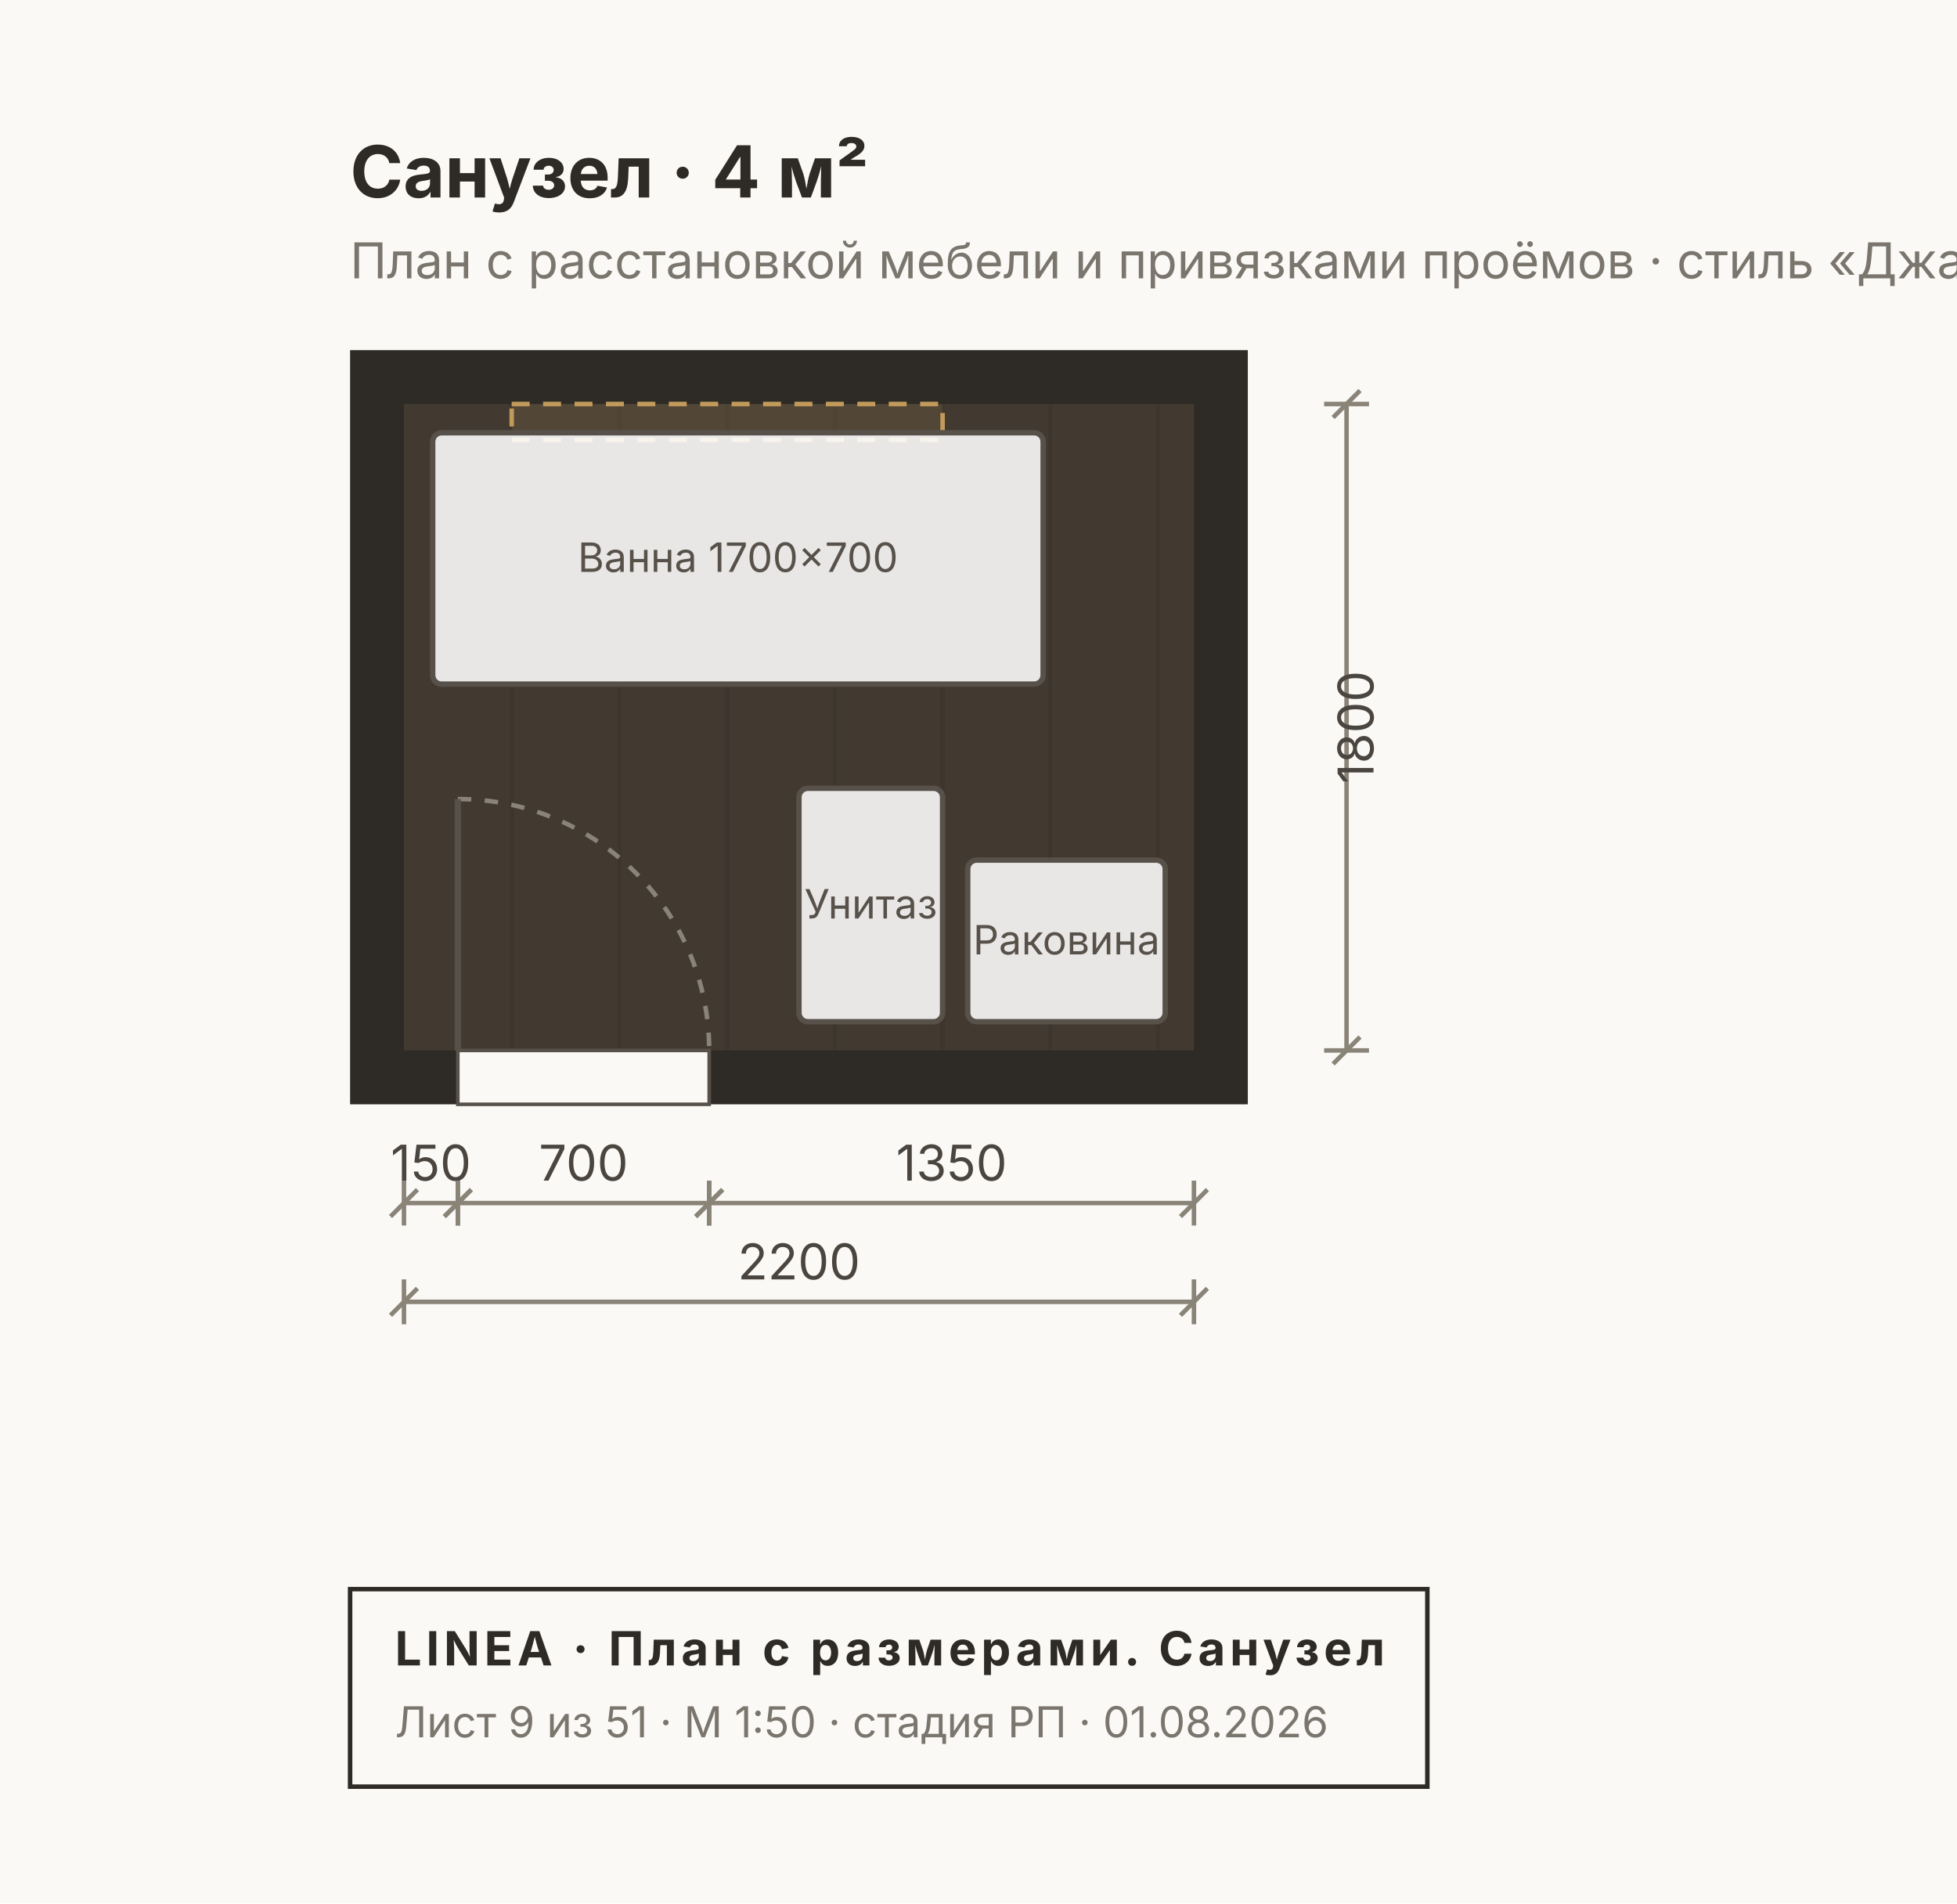
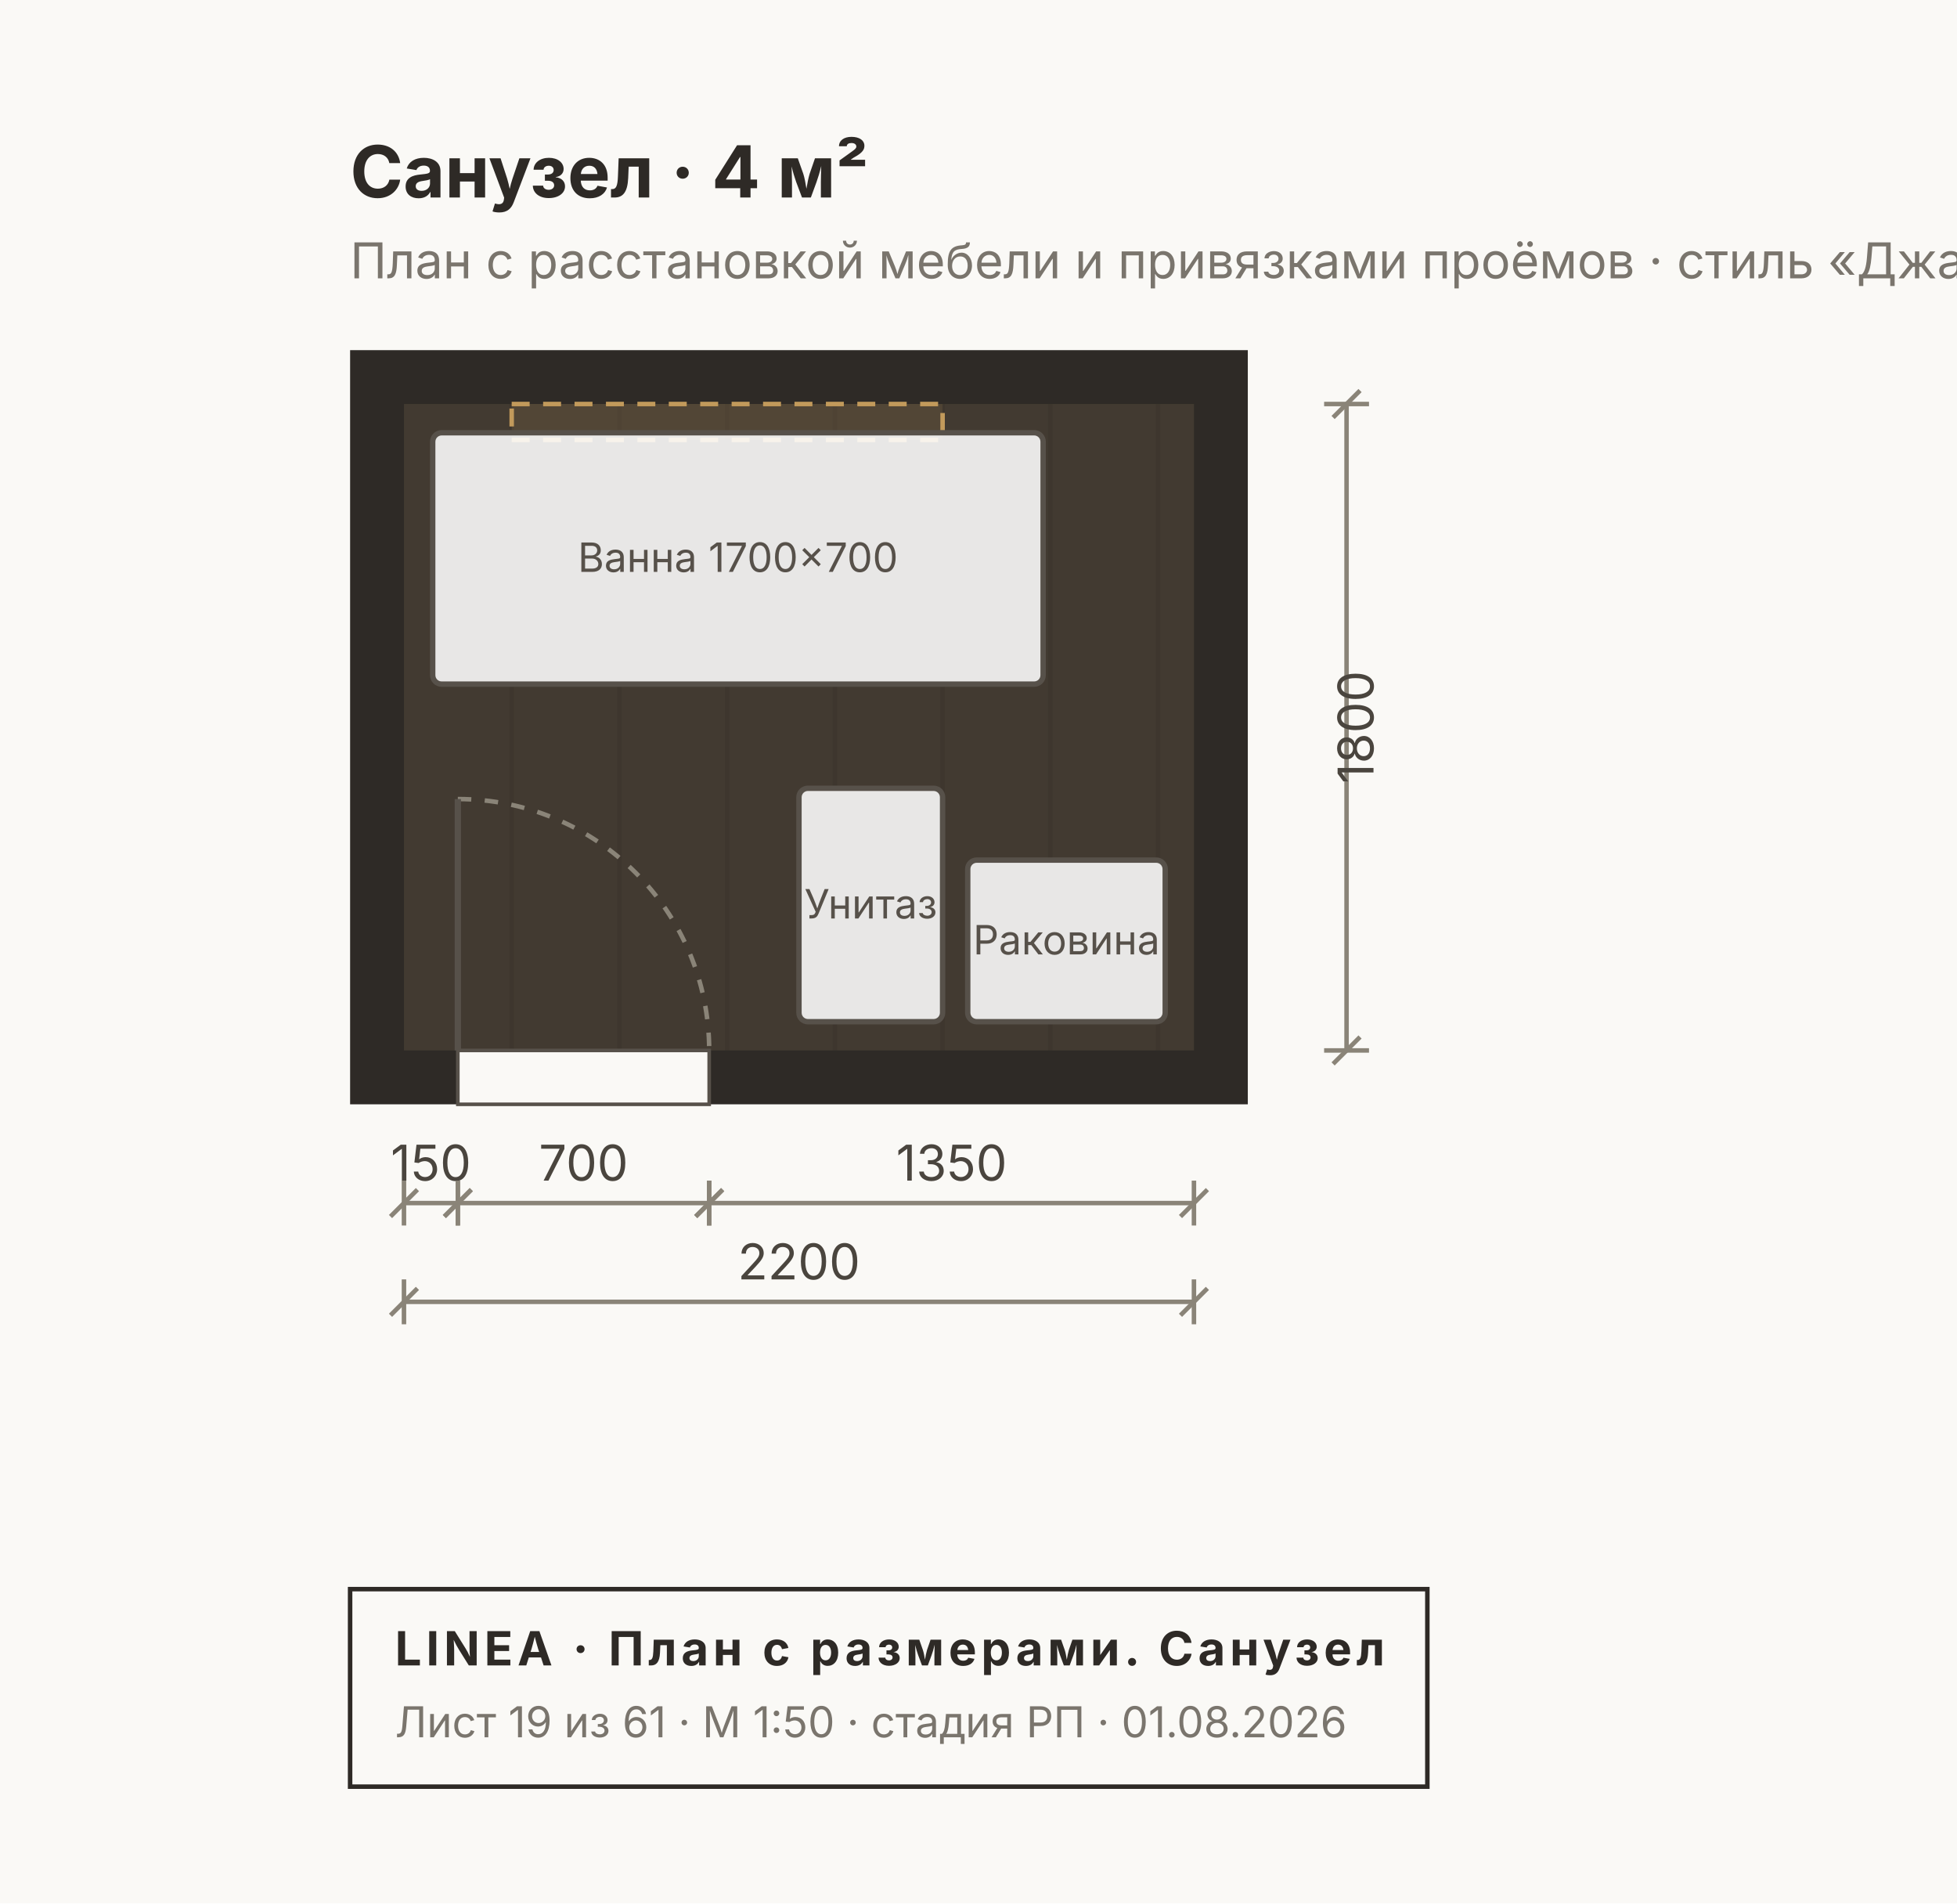
<svg xmlns="http://www.w3.org/2000/svg" width="436" height="424" viewBox="0 0 436 424" font-family="Inter, &quot;Helvetica Neue&quot;, Arial, sans-serif">
  <rect width="436" height="424" fill="#FAF9F6" />
  <rect x="78" y="78" width="200" height="168" fill="#2E2A26" />
  <rect x="90" y="90" width="176" height="144" fill="#C8A97A22" />
  <line x1="114" y1="90" x2="114" y2="234" stroke="#00000010" stroke-width="1" />
  <line x1="138" y1="90" x2="138" y2="234" stroke="#00000010" stroke-width="1" />
  <line x1="162" y1="90" x2="162" y2="234" stroke="#00000010" stroke-width="1" />
  <line x1="186" y1="90" x2="186" y2="234" stroke="#00000010" stroke-width="1" />
  <line x1="210" y1="90" x2="210" y2="234" stroke="#00000010" stroke-width="1" />
  <line x1="234" y1="90" x2="234" y2="234" stroke="#00000010" stroke-width="1" />
  <line x1="258" y1="90" x2="258" y2="234" stroke="#00000010" stroke-width="1" />
  <rect x="102" y="234" width="56" height="12" fill="#FAF9F6" stroke="#57514A" stroke-width="0.8" />
  <path d="M 102 178 A 56 56 0 0 1 158 234" fill="none" stroke="#8A8478" stroke-width="1" stroke-dasharray="3 3" />
  <line x1="102" y1="234" x2="102" y2="178" stroke="#57514A" stroke-width="1.4" />
  <rect x="114" y="90" width="96" height="8" fill="#C29A5B22" stroke="#C29A5B" stroke-width="1" stroke-dasharray="4 3" />
  <rect x="96.4" y="96.4" width="136" height="56" fill="#FFFFFFE0" stroke="#57514A" stroke-width="1.2" rx="2" />
  <text x="164.4" y="127.4" font-size="9" fill="#57514A" text-anchor="middle">Ванна 1700×700</text>
  <rect x="178" y="175.6" width="32" height="52" fill="#FFFFFFE0" stroke="#57514A" stroke-width="1.2" rx="2" />
  <text x="194" y="204.6" font-size="9" fill="#57514A" text-anchor="middle">Унитаз</text>
  <rect x="215.6" y="191.6" width="44" height="36" fill="#FFFFFFE0" stroke="#57514A" stroke-width="1.2" rx="2" />
  <text x="237.6" y="212.6" font-size="9" fill="#57514A" text-anchor="middle">Раковина</text>
  <text x="78" y="44" font-size="16" font-weight="700" fill="#2E2A26">Санузел · 4 м²</text>
  <text x="78" y="62" font-size="11" fill="#7A756D">План с расстановкой мебели и привязками проёмов · стиль «Джапанди» · h потолка 2700 мм</text>
  <g stroke="#8A8478" stroke-width="1" fill="none">
    <line x1="90" y1="268" x2="102" y2="268" />
    <line x1="90" y1="263" x2="90" y2="273" />
    <line x1="102" y1="263" x2="102" y2="273" />
    <line x1="87" y1="271" x2="93" y2="265" />
    <line x1="99" y1="271" x2="105" y2="265" />
  </g>
  <text x="96" y="263" font-size="11" fill="#4A453E" text-anchor="middle">150</text>
  <g stroke="#8A8478" stroke-width="1" fill="none">
    <line x1="102" y1="268" x2="158" y2="268" />
    <line x1="102" y1="263" x2="102" y2="273" />
    <line x1="158" y1="263" x2="158" y2="273" />
    <line x1="99" y1="271" x2="105" y2="265" />
    <line x1="155" y1="271" x2="161" y2="265" />
  </g>
  <text x="130" y="263" font-size="11" fill="#4A453E" text-anchor="middle">700</text>
  <g stroke="#8A8478" stroke-width="1" fill="none">
    <line x1="158" y1="268" x2="266" y2="268" />
    <line x1="158" y1="263" x2="158" y2="273" />
    <line x1="266" y1="263" x2="266" y2="273" />
    <line x1="155" y1="271" x2="161" y2="265" />
    <line x1="263" y1="271" x2="269" y2="265" />
  </g>
  <text x="212" y="263" font-size="11" fill="#4A453E" text-anchor="middle">1350</text>
  <g stroke="#8A8478" stroke-width="1" fill="none">
    <line x1="90" y1="290" x2="266" y2="290" />
    <line x1="90" y1="285" x2="90" y2="295" />
    <line x1="266" y1="285" x2="266" y2="295" />
    <line x1="87" y1="293" x2="93" y2="287" />
    <line x1="263" y1="293" x2="269" y2="287" />
  </g>
  <text x="178" y="285" font-size="11" fill="#4A453E" text-anchor="middle">2200</text>
  <g stroke="#8A8478" stroke-width="1" fill="none">
    <line x1="300" y1="90" x2="300" y2="234" />
    <line x1="295" y1="90" x2="305" y2="90" />
    <line x1="295" y1="234" x2="305" y2="234" />
    <line x1="297" y1="93" x2="303" y2="87" />
    <line x1="297" y1="237" x2="303" y2="231" />
  </g>
  <text x="306" y="162" font-size="11" fill="#4A453E" transform="rotate(-90 306 162)" text-anchor="middle">1800</text>
  <g>
    <rect x="78" y="354" width="240" height="44" fill="none" stroke="#2E2A26" stroke-width="1" />
    <text x="88" y="371" font-size="10.5" font-weight="700" fill="#2E2A26" letter-spacing="1">LINEA · План с размерами. Санузел</text>
-     <text x="88" y="387" font-size="9.5" fill="#7A756D">Лист 9 из 51 · М 1:50 · стадия РП · 01.08.2026</text>
+     <text x="88" y="387" font-size="9.5" fill="#7A756D">Лист 19 из 61 · М 1:50 · стадия РП · 01.08.2026</text>
  </g>
</svg>
